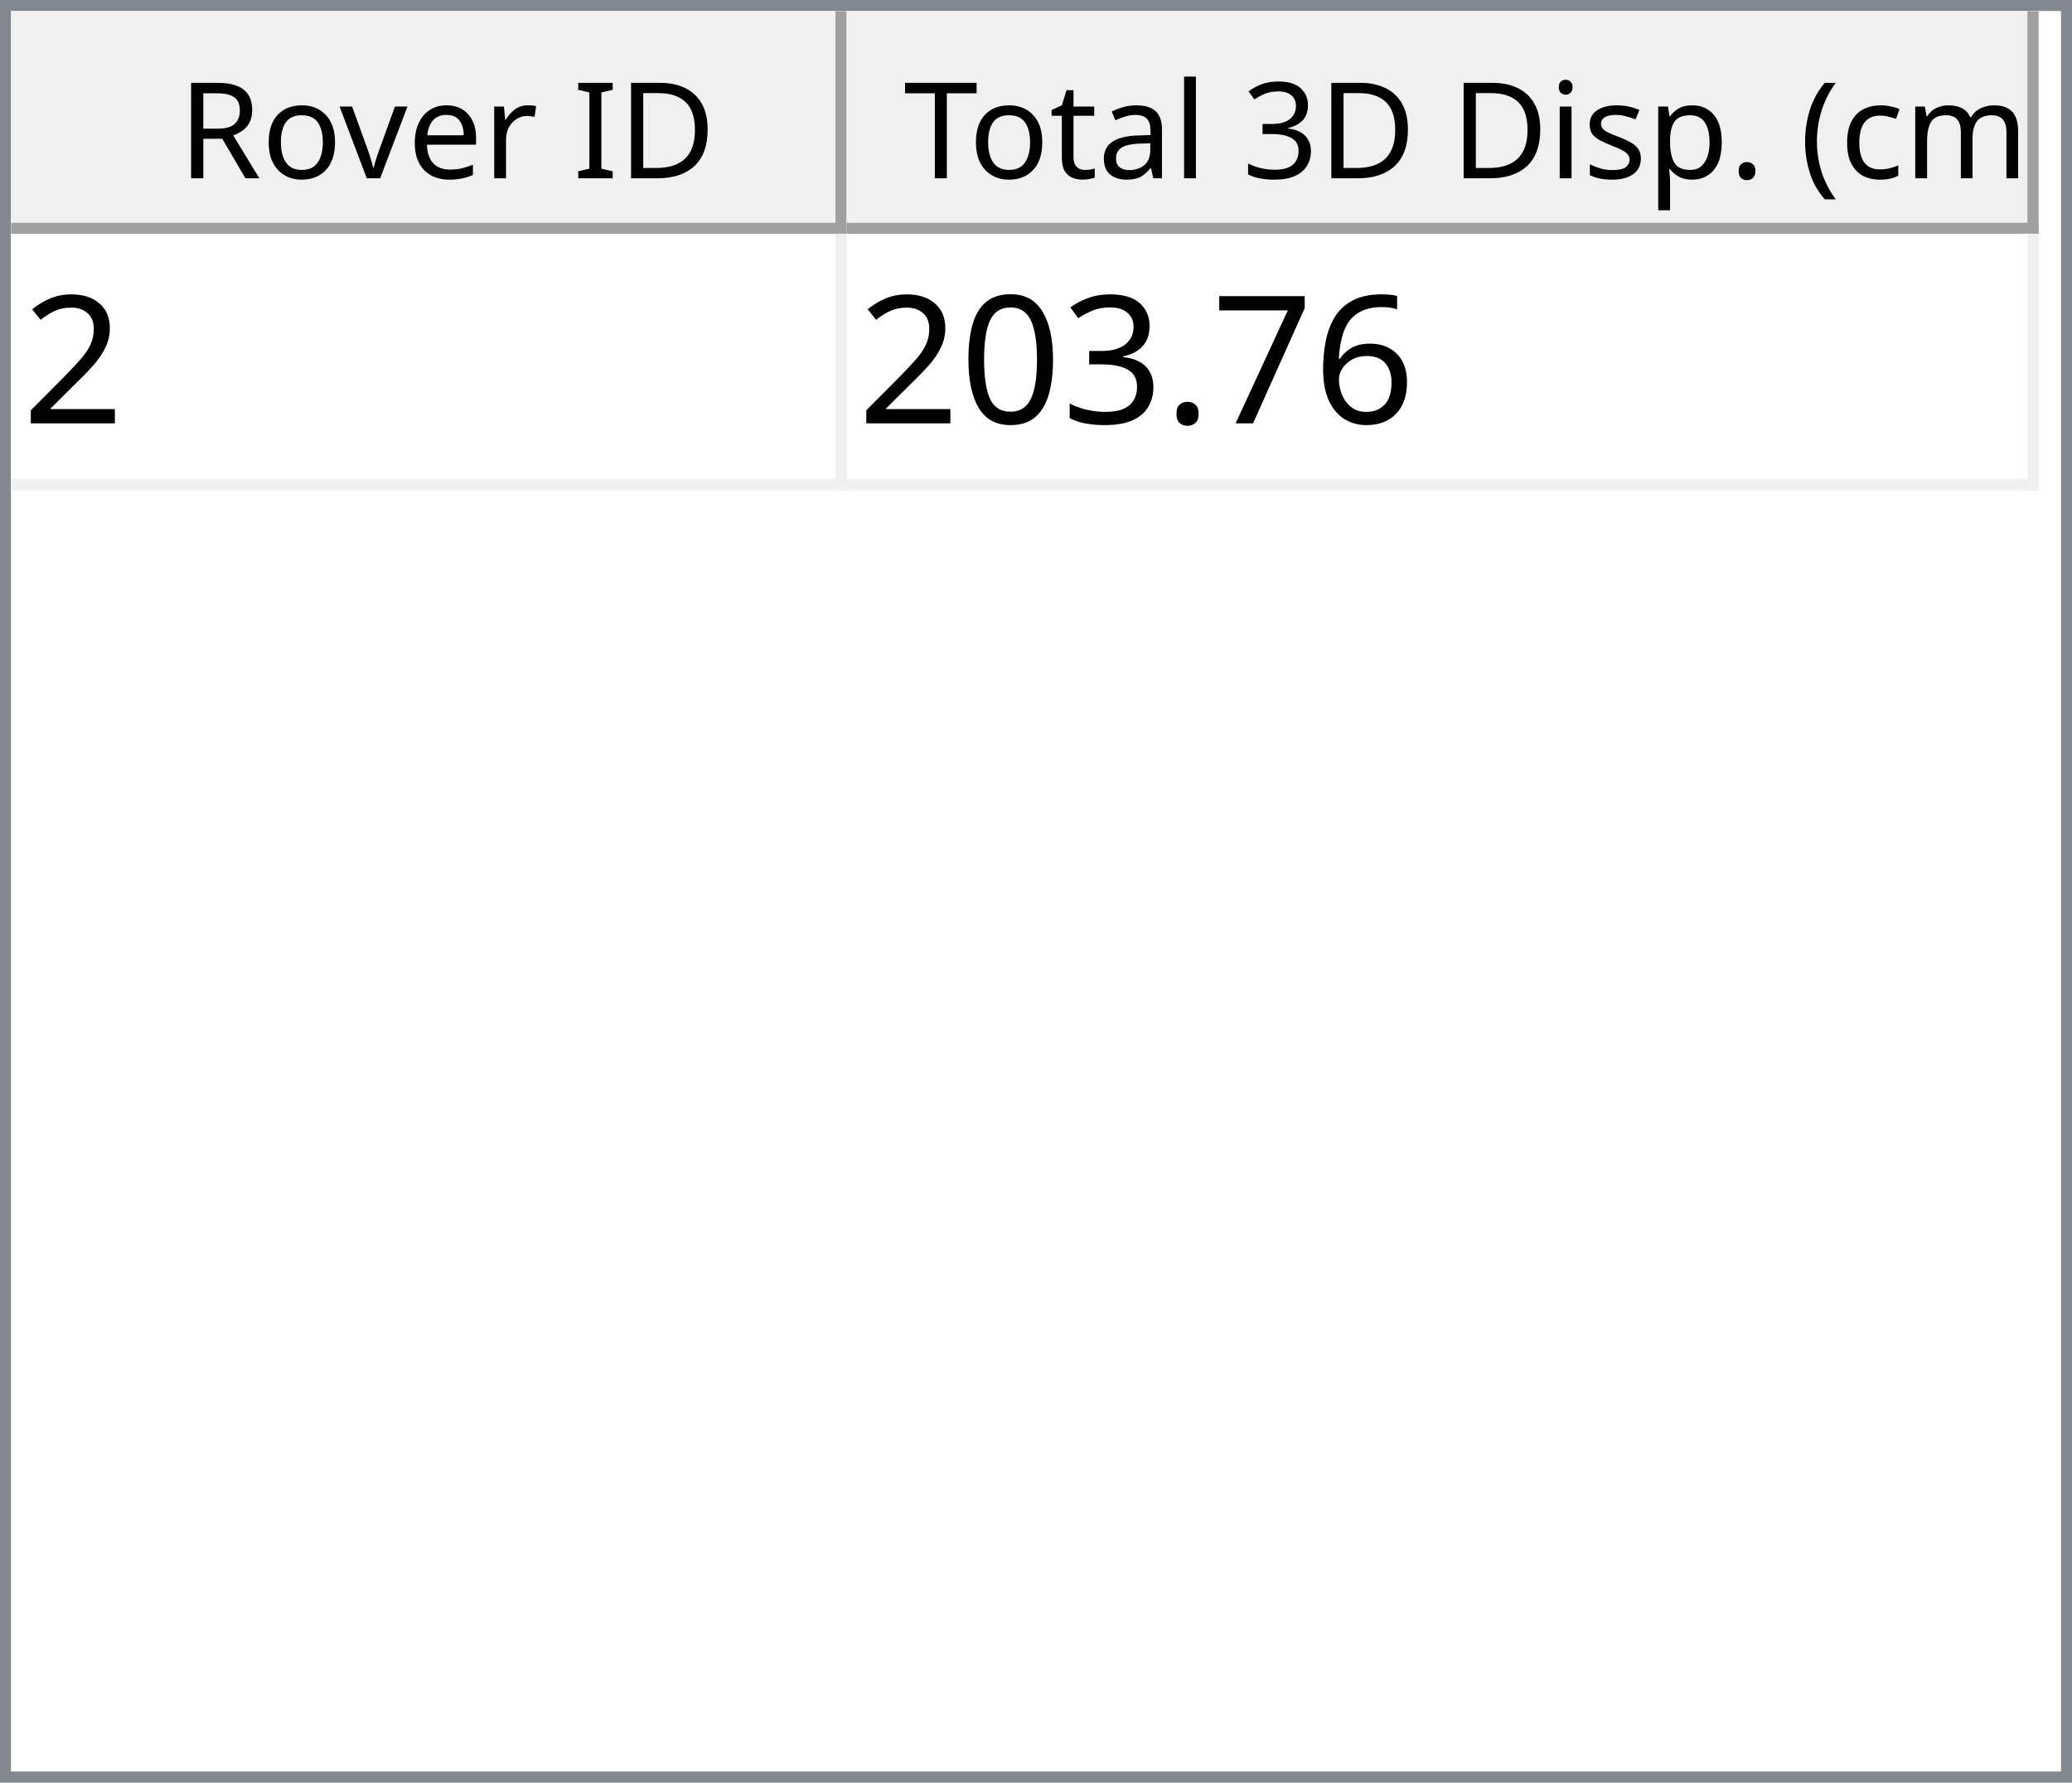
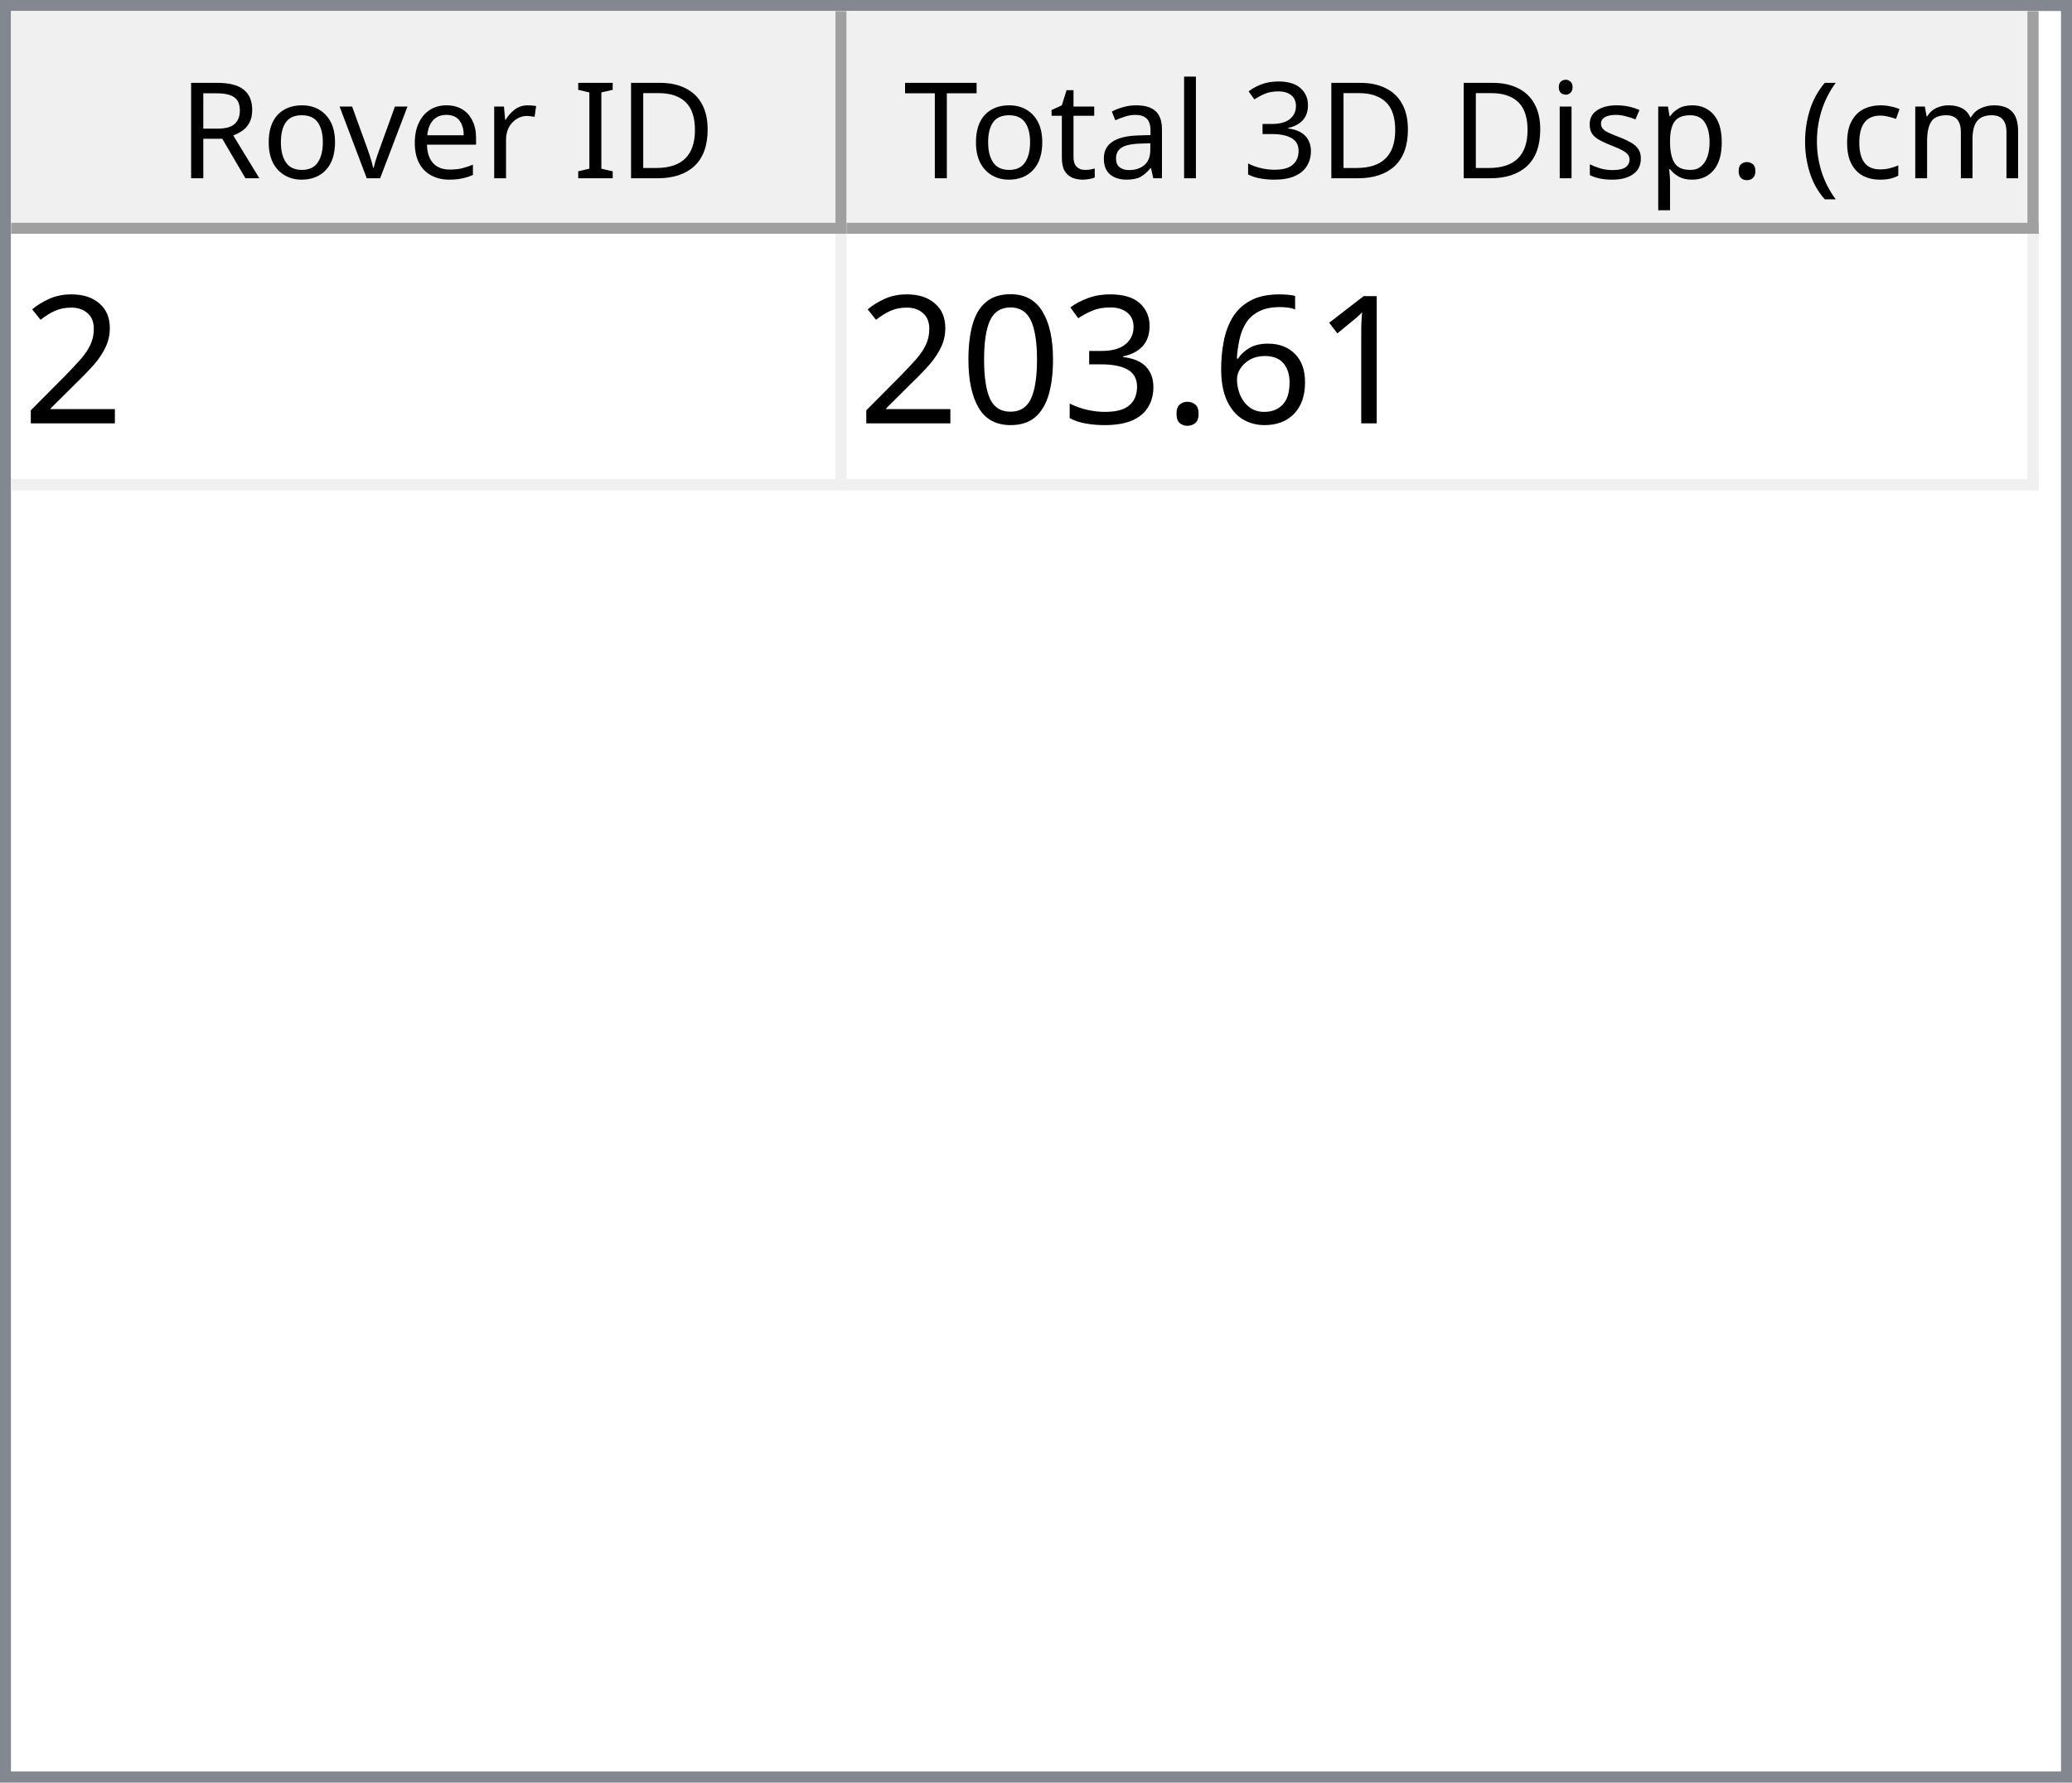
<svg xmlns="http://www.w3.org/2000/svg" style="fill-opacity:1; color-rendering:auto; color-interpolation:auto; text-rendering:auto; stroke:black; stroke-linecap:square; stroke-miterlimit:10; shape-rendering:auto; stroke-opacity:1; fill:black; stroke-dasharray:none; font-weight:normal; stroke-width:1; font-family:'Dialog'; font-style:normal; stroke-linejoin:miter; font-size:12px; stroke-dashoffset:0; image-rendering:auto;" width="186" height="160">
  <defs id="genericDefs" />
  <g>
    <defs id="defs1">
      <clipPath clipPathUnits="userSpaceOnUse" id="clipPath1">
        <path d="M0 0 L186 0 L186 160 L0 160 L0 0 Z" />
      </clipPath>
      <clipPath clipPathUnits="userSpaceOnUse" id="clipPath2">
        <path d="M0 0 L0 160 L186 160 L186 0 Z" />
      </clipPath>
      <clipPath clipPathUnits="userSpaceOnUse" id="clipPath3">
        <path d="M0 0 L0 20 L184 20 L184 0 Z" />
      </clipPath>
      <clipPath clipPathUnits="userSpaceOnUse" id="clipPath4">
        <path d="M0 0 L0 20 L75 20 L75 0 Z" />
      </clipPath>
      <clipPath clipPathUnits="userSpaceOnUse" id="clipPath5">
        <path d="M1 1 L1 19 L74 19 L74 1 Z" />
      </clipPath>
      <clipPath clipPathUnits="userSpaceOnUse" id="clipPath6">
        <path d="M0 0 L0 18 L73 18 L73 0 Z" />
      </clipPath>
      <clipPath clipPathUnits="userSpaceOnUse" id="clipPath7">
        <path d="M-0.5 -0.5 L-0.5 19.5 L74.5 19.5 L74.5 -0.5 Z" />
      </clipPath>
      <clipPath clipPathUnits="userSpaceOnUse" id="clipPath8">
        <path d="M0 0 L0 20 L107 20 L107 0 Z" />
      </clipPath>
      <clipPath clipPathUnits="userSpaceOnUse" id="clipPath9">
        <path d="M1 1 L1 19 L106 19 L106 1 Z" />
      </clipPath>
      <clipPath clipPathUnits="userSpaceOnUse" id="clipPath10">
        <path d="M0 0 L0 18 L105 18 L105 0 Z" />
      </clipPath>
      <clipPath clipPathUnits="userSpaceOnUse" id="clipPath11">
        <path d="M-0.5 -0.5 L-0.5 19.5 L106.5 19.5 L106.5 -0.5 Z" />
      </clipPath>
      <clipPath clipPathUnits="userSpaceOnUse" id="clipPath12">
        <path d="M0 0 L0 138 L184 138 L184 0 Z" />
      </clipPath>
      <clipPath clipPathUnits="userSpaceOnUse" id="clipPath13">
        <path d="M0 0 L0 23 L182 23 L182 0 Z" />
      </clipPath>
      <clipPath clipPathUnits="userSpaceOnUse" id="clipPath14">
        <path d="M-0.5 -0.5 L-0.5 22.5 L181.5 22.5 L181.5 -0.5 Z" />
      </clipPath>
      <clipPath clipPathUnits="userSpaceOnUse" id="clipPath15">
        <path d="M0 0 L0 22 L74 22 L74 0 Z" />
      </clipPath>
      <clipPath clipPathUnits="userSpaceOnUse" id="clipPath16">
        <path d="M0 0 L0 22 L106 22 L106 0 Z" />
      </clipPath>
      <font horiz-adv-x="64.551" id="font1">
        <font-face ascent="107.91" descent="25.098" units-per-em="100" style="font-style:normal; font-family:Segoe UI; font-weight:normal;" />
        <missing-glyph horiz-adv-x="64.551" d="M8.109 0 L8.109 68.266 L56.453 68.266 L56.453 0 L8.109 0 ZM15.328 7.234 L49.219 7.234 L49.219 61.031 L15.328 61.031 L15.328 7.234 Z" />
        <glyph unicode="D" horiz-adv-x="70.117" d="M9.188 0 L9.188 70.016 L28.516 70.016 Q65.531 70.016 65.531 35.891 Q65.531 19.672 55.25 9.836 Q44.969 0 27.734 0 L9.188 0 ZM17.391 62.594 L17.391 7.422 L27.828 7.422 Q41.609 7.422 49.273 14.797 Q56.938 22.172 56.938 35.688 Q56.938 62.594 28.328 62.594 L17.391 62.594 Z" />
        <glyph unicode="I" horiz-adv-x="26.611" d="M17.391 0 L9.188 0 L9.188 70.016 L17.391 70.016 L17.391 0 Z" />
        <glyph unicode=" " horiz-adv-x="27.393" d="" />
        <glyph unicode="r" horiz-adv-x="34.766" d="M34.188 41.891 Q32.078 43.5 28.125 43.5 Q23 43.5 19.555 38.672 Q16.109 33.844 16.109 25.484 L16.109 0 L8.109 0 L8.109 50 L16.109 50 L16.109 39.703 L16.312 39.703 Q18.016 44.969 21.531 47.922 Q25.047 50.875 29.391 50.875 Q32.516 50.875 34.188 50.203 L34.188 41.891 Z" />
        <glyph unicode="e" horiz-adv-x="52.295" d="M48.297 23 L12.984 23 Q13.188 14.656 17.484 10.109 Q21.781 5.562 29.297 5.562 Q37.75 5.562 44.828 11.141 L44.828 3.609 Q38.234 -1.172 27.391 -1.172 Q16.797 -1.172 10.742 5.641 Q4.688 12.453 4.688 24.812 Q4.688 36.469 11.305 43.82 Q17.922 51.172 27.734 51.172 Q37.547 51.172 42.922 44.828 Q48.297 38.484 48.297 27.203 L48.297 23 ZM40.094 29.781 Q40.047 36.719 36.75 40.578 Q33.453 44.438 27.594 44.438 Q21.922 44.438 17.969 40.383 Q14.016 36.328 13.094 29.781 L40.094 29.781 Z" />
        <glyph unicode="v" horiz-adv-x="47.9" d="M47.406 50 L27.484 0 L19.625 0 L0.688 50 L9.469 50 L22.172 13.672 Q23.578 9.672 23.922 6.688 L24.125 6.688 Q24.609 10.453 25.688 13.484 L38.969 50 L47.406 50 Z" />
        <glyph unicode="o" horiz-adv-x="58.594" d="M29 -1.172 Q17.922 -1.172 11.305 5.836 Q4.688 12.844 4.688 24.422 Q4.688 37.016 11.57 44.094 Q18.453 51.172 30.172 51.172 Q41.359 51.172 47.633 44.289 Q53.906 37.406 53.906 25.203 Q53.906 13.234 47.141 6.031 Q40.375 -1.172 29 -1.172 ZM29.594 44.438 Q21.875 44.438 17.383 39.188 Q12.891 33.938 12.891 24.703 Q12.891 15.828 17.43 10.695 Q21.969 5.562 29.594 5.562 Q37.359 5.562 41.531 10.594 Q45.703 15.625 45.703 24.906 Q45.703 34.281 41.531 39.359 Q37.359 44.438 29.594 44.438 Z" />
        <glyph unicode="R" horiz-adv-x="59.814" d="M59.375 0 L49.609 0 L37.891 19.625 Q36.281 22.359 34.766 24.289 Q33.25 26.219 31.664 27.438 Q30.078 28.656 28.25 29.219 Q26.422 29.781 24.125 29.781 L17.391 29.781 L17.391 0 L9.188 0 L9.188 70.016 L30.078 70.016 Q34.672 70.016 38.555 68.867 Q42.438 67.719 45.289 65.375 Q48.141 63.031 49.758 59.547 Q51.375 56.062 51.375 51.375 Q51.375 47.703 50.273 44.656 Q49.172 41.609 47.148 39.211 Q45.125 36.812 42.266 35.133 Q39.406 33.453 35.844 32.516 L35.844 32.328 Q37.594 31.547 38.891 30.547 Q40.188 29.547 41.359 28.18 Q42.531 26.812 43.68 25.078 Q44.828 23.344 46.234 21.047 L59.375 0 ZM17.391 62.594 L17.391 37.203 L28.516 37.203 Q31.594 37.203 34.203 38.133 Q36.812 39.062 38.719 40.797 Q40.625 42.531 41.703 45.047 Q42.781 47.562 42.781 50.688 Q42.781 56.297 39.141 59.445 Q35.5 62.594 28.609 62.594 L17.391 62.594 Z" />
        <glyph unicode=")" horiz-adv-x="30.176" d="M8.297 -15.922 L1.172 -15.922 Q16.406 2.344 16.406 26.812 Q16.406 51.469 1.078 70.016 L8.297 70.016 Q23.531 52.156 23.531 26.703 Q23.531 1.375 8.297 -15.922 Z" />
        <glyph unicode="m" horiz-adv-x="86.133" d="M79.109 0 L71.094 0 L71.094 28.719 Q71.094 37.016 68.531 40.727 Q65.969 44.438 59.906 44.438 Q54.781 44.438 51.195 39.75 Q47.609 35.062 47.609 28.516 L47.609 0 L39.594 0 L39.594 29.688 Q39.594 44.438 28.219 44.438 Q22.953 44.438 19.531 40.016 Q16.109 35.594 16.109 28.516 L16.109 0 L8.109 0 L8.109 50 L16.109 50 L16.109 42.094 L16.312 42.094 Q21.625 51.172 31.844 51.172 Q36.969 51.172 40.773 48.312 Q44.578 45.453 46 40.828 Q51.562 51.172 62.594 51.172 Q79.109 51.172 79.109 30.812 L79.109 0 Z" />
        <glyph unicode="c" horiz-adv-x="46.191" d="M42.188 2.297 Q36.422 -1.172 28.516 -1.172 Q17.828 -1.172 11.258 5.789 Q4.688 12.75 4.688 23.828 Q4.688 36.188 11.766 43.68 Q18.844 51.172 30.672 51.172 Q37.25 51.172 42.281 48.734 L42.281 40.531 Q36.719 44.438 30.375 44.438 Q22.703 44.438 17.797 38.945 Q12.891 33.453 12.891 24.516 Q12.891 15.719 17.508 10.641 Q22.125 5.562 29.891 5.562 Q36.422 5.562 42.188 9.906 L42.188 2.297 Z" />
        <glyph unicode="(" horiz-adv-x="30.176" d="M29.109 -15.922 L21.969 -15.922 Q6.844 1.375 6.844 26.703 Q6.844 52.156 21.969 70.016 L29.203 70.016 Q13.875 51.469 13.875 26.812 Q13.875 2.344 29.109 -15.922 Z" />
        <glyph unicode="." horiz-adv-x="21.68" d="M10.891 -1.078 Q8.641 -1.078 7.055 0.539 Q5.469 2.156 5.469 4.391 Q5.469 6.641 7.055 8.273 Q8.641 9.906 10.891 9.906 Q13.188 9.906 14.797 8.273 Q16.406 6.641 16.406 4.391 Q16.406 2.156 14.797 0.539 Q13.188 -1.078 10.891 -1.078 Z" />
        <glyph unicode="p" horiz-adv-x="58.789" d="M16.312 7.234 L16.109 7.234 L16.109 -23 L8.109 -23 L8.109 50 L16.109 50 L16.109 41.219 L16.312 41.219 Q22.219 51.172 33.594 51.172 Q43.266 51.172 48.688 44.461 Q54.109 37.75 54.109 26.469 Q54.109 13.922 48 6.375 Q41.891 -1.172 31.297 -1.172 Q21.578 -1.172 16.312 7.234 ZM16.109 27.391 L16.109 20.406 Q16.109 14.203 20.141 9.883 Q24.172 5.562 30.375 5.562 Q37.641 5.562 41.773 11.133 Q45.906 16.703 45.906 26.609 Q45.906 34.969 42.047 39.703 Q38.188 44.438 31.594 44.438 Q24.609 44.438 20.359 39.578 Q16.109 34.719 16.109 27.391 Z" />
        <glyph unicode="s" horiz-adv-x="42.432" d="M5.078 1.812 L5.078 10.406 Q11.625 5.562 19.484 5.562 Q30.031 5.562 30.031 12.594 Q30.031 14.594 29.125 15.992 Q28.219 17.391 26.68 18.461 Q25.141 19.531 23.07 20.383 Q21 21.234 18.609 22.172 Q15.281 23.484 12.766 24.828 Q10.25 26.172 8.57 27.859 Q6.891 29.547 6.031 31.695 Q5.172 33.844 5.172 36.719 Q5.172 40.234 6.789 42.945 Q8.406 45.656 11.086 47.484 Q13.766 49.312 17.211 50.242 Q20.656 51.172 24.312 51.172 Q30.812 51.172 35.938 48.922 L35.938 40.828 Q30.422 44.438 23.25 44.438 Q21 44.438 19.195 43.922 Q17.391 43.406 16.094 42.477 Q14.797 41.547 14.086 40.258 Q13.375 38.969 13.375 37.406 Q13.375 35.453 14.086 34.133 Q14.797 32.812 16.164 31.789 Q17.531 30.766 19.484 29.938 Q21.438 29.109 23.922 28.125 Q27.25 26.859 29.883 25.516 Q32.516 24.172 34.375 22.484 Q36.234 20.797 37.234 18.602 Q38.234 16.406 38.234 13.375 Q38.234 9.672 36.602 6.938 Q34.969 4.203 32.234 2.398 Q29.5 0.594 25.93 -0.289 Q22.359 -1.172 18.453 -1.172 Q10.75 -1.172 5.078 1.812 Z" />
        <glyph unicode="i" horiz-adv-x="24.219" d="M12.203 62.703 Q10.062 62.703 8.547 64.164 Q7.031 65.625 7.031 67.875 Q7.031 70.125 8.547 71.609 Q10.062 73.094 12.203 73.094 Q14.406 73.094 15.945 71.609 Q17.484 70.125 17.484 67.875 Q17.484 65.719 15.945 64.211 Q14.406 62.703 12.203 62.703 ZM16.109 0 L8.109 0 L8.109 50 L16.109 50 L16.109 0 Z" />
        <glyph unicode="3" horiz-adv-x="53.906" d="M46.531 19.828 Q46.531 15.094 44.75 11.211 Q42.969 7.328 39.719 4.57 Q36.469 1.812 31.93 0.297 Q27.391 -1.219 21.922 -1.219 Q11.922 -1.219 6 2.594 L6 11.188 Q13.094 5.609 22.219 5.609 Q25.875 5.609 28.828 6.539 Q31.781 7.469 33.906 9.227 Q36.031 10.984 37.18 13.477 Q38.328 15.969 38.328 19.094 Q38.328 32.812 18.797 32.812 L12.984 32.812 L12.984 39.594 L18.5 39.594 Q35.797 39.594 35.797 52.484 Q35.797 64.406 22.609 64.406 Q15.188 64.406 8.688 59.422 L8.688 67.188 Q15.375 71.188 24.609 71.188 Q29 71.188 32.57 69.969 Q36.141 68.75 38.68 66.555 Q41.219 64.359 42.609 61.281 Q44 58.203 44 54.5 Q44 40.672 30.031 36.719 L30.031 36.531 Q33.594 36.141 36.625 34.797 Q39.656 33.453 41.852 31.305 Q44.047 29.156 45.289 26.25 Q46.531 23.344 46.531 19.828 Z" />
        <glyph unicode="l" horiz-adv-x="24.219" d="M16.109 0 L8.109 0 L8.109 74.031 L16.109 74.031 L16.109 0 Z" />
        <glyph unicode="a" horiz-adv-x="50.879" d="M43.891 0 L35.891 0 L35.891 7.812 L35.688 7.812 Q30.469 -1.172 20.312 -1.172 Q12.844 -1.172 8.617 2.781 Q4.391 6.734 4.391 13.281 Q4.391 27.297 20.906 29.594 L35.891 31.688 Q35.891 44.438 25.594 44.438 Q16.547 44.438 9.281 38.281 L9.281 46.484 Q16.656 51.172 26.266 51.172 Q43.891 51.172 43.891 32.516 L43.891 0 ZM35.891 25.297 L23.828 23.641 Q18.266 22.859 15.43 20.875 Q12.594 18.891 12.594 13.875 Q12.594 10.203 15.211 7.883 Q17.828 5.562 22.172 5.562 Q28.125 5.562 32.008 9.742 Q35.891 13.922 35.891 20.312 L35.891 25.297 Z" />
        <glyph unicode="t" horiz-adv-x="33.887" d="M31.297 0.484 Q28.469 -1.078 23.828 -1.078 Q10.688 -1.078 10.688 13.578 L10.688 43.172 L2.094 43.172 L2.094 50 L10.688 50 L10.688 62.203 L18.703 64.797 L18.703 50 L31.297 50 L31.297 43.172 L18.703 43.172 L18.703 14.984 Q18.703 9.969 20.414 7.82 Q22.125 5.672 26.078 5.672 Q29.109 5.672 31.297 7.328 L31.297 0.484 Z" />
        <glyph unicode="T" horiz-adv-x="52.393" d="M50.594 62.594 L30.375 62.594 L30.375 0 L22.172 0 L22.172 62.594 L2 62.594 L2 70.016 L50.594 70.016 L50.594 62.594 Z" />
      </font>
      <font horiz-adv-x="75.0" id="font2">
        <font-face ascent="100.537" descent="21.973" units-per-em="100" style="font-style:normal; font-family:sans-serif; font-weight:normal;" />
        <missing-glyph horiz-adv-x="75.0" d="M12.5 0 L12.5 62.5 L62.5 62.5 L62.5 0 L12.5 0 ZM14.062 1.562 L60.938 1.562 L60.938 60.938 L14.062 60.938 L14.062 1.562 Z" />
        <glyph unicode="2" horiz-adv-x="55.615" d="M50.344 8.453 L50.344 0 L3.031 0 Q2.938 3.172 4.047 6.109 Q5.859 10.938 9.836 15.625 Q13.812 20.312 21.344 26.469 Q33.016 36.031 37.117 41.625 Q41.219 47.219 41.219 52.203 Q41.219 57.422 37.477 61.008 Q33.734 64.594 27.734 64.594 Q21.391 64.594 17.578 60.789 Q13.766 56.984 13.719 50.25 L4.688 51.172 Q5.609 61.281 11.664 66.578 Q17.719 71.875 27.938 71.875 Q38.234 71.875 44.242 66.164 Q50.25 60.453 50.25 52 Q50.25 47.703 48.492 43.555 Q46.734 39.406 42.656 34.812 Q38.578 30.219 29.109 22.219 Q21.188 15.578 18.945 13.211 Q16.703 10.844 15.234 8.453 L50.344 8.453 Z" />
+         <glyph unicode="1" horiz-adv-x="55.615" d="M37.25 0 L28.469 0 L28.469 56 Q25.297 52.984 20.141 49.953 Q14.984 46.922 10.891 45.406 L10.891 53.906 Q18.266 57.375 23.781 62.305 Q29.297 67.234 31.594 71.875 L37.25 71.875 L37.25 0 Z" />
        <glyph unicode="6" horiz-adv-x="55.615" d="M49.75 54.047 L41.016 53.375 Q39.844 58.547 37.703 60.891 Q34.125 64.656 28.906 64.656 Q24.703 64.656 21.531 62.312 Q17.391 59.281 14.992 53.469 Q12.594 47.656 12.5 36.922 Q15.672 41.75 20.266 44.094 Q24.859 46.438 29.891 46.438 Q38.672 46.438 44.852 39.969 Q51.031 33.5 51.031 23.25 Q51.031 16.5 48.125 10.719 Q45.219 4.938 40.141 1.859 Q35.062 -1.219 28.609 -1.219 Q17.625 -1.219 10.695 6.859 Q3.766 14.938 3.766 33.5 Q3.766 54.25 11.422 63.672 Q18.109 71.875 29.438 71.875 Q37.891 71.875 43.289 67.141 Q48.688 62.406 49.75 54.047 ZM13.875 23.188 Q13.875 18.656 15.797 14.508 Q17.719 10.359 21.188 8.18 Q24.656 6 28.469 6 Q34.031 6 38.039 10.492 Q42.047 14.984 42.047 22.703 Q42.047 30.125 38.086 34.398 Q34.125 38.672 28.125 38.672 Q22.172 38.672 18.023 34.398 Q13.875 30.125 13.875 23.188 Z" />
-         <glyph unicode="7" horiz-adv-x="55.615" d="M4.734 62.203 L4.734 70.656 L51.078 70.656 L51.078 63.812 Q44.234 56.547 37.523 44.484 Q30.812 32.422 27.156 19.672 Q24.516 10.688 23.781 0 L14.75 0 Q14.891 8.453 18.062 20.414 Q21.234 32.375 27.172 43.484 Q33.109 54.594 39.797 62.203 L4.734 62.203 Z" />
        <glyph unicode="." horiz-adv-x="27.783" d="M9.078 0 L9.078 10.016 L19.094 10.016 L19.094 0 L9.078 0 Z" />
        <glyph unicode="3" horiz-adv-x="55.615" d="M4.203 18.891 L12.984 20.062 Q14.5 12.594 18.141 9.297 Q21.781 6 27 6 Q33.203 6 37.477 10.297 Q41.75 14.594 41.75 20.953 Q41.75 27 37.797 30.93 Q33.844 34.859 27.734 34.859 Q25.25 34.859 21.531 33.891 L22.516 41.609 Q23.391 41.5 23.922 41.5 Q29.547 41.5 34.039 44.43 Q38.531 47.359 38.531 53.469 Q38.531 58.297 35.258 61.477 Q31.984 64.656 26.812 64.656 Q21.688 64.656 18.266 61.43 Q14.844 58.203 13.875 51.766 L5.078 53.328 Q6.688 62.156 12.398 67.016 Q18.109 71.875 26.609 71.875 Q32.469 71.875 37.398 69.359 Q42.328 66.844 44.945 62.5 Q47.562 58.156 47.562 53.266 Q47.562 48.641 45.07 44.828 Q42.578 41.016 37.703 38.766 Q44.047 37.312 47.562 32.695 Q51.078 28.078 51.078 21.141 Q51.078 11.766 44.242 5.25 Q37.406 -1.266 26.953 -1.266 Q17.531 -1.266 11.305 4.352 Q5.078 9.969 4.203 18.891 Z" />
        <glyph unicode="0" horiz-adv-x="55.615" d="M4.156 35.297 Q4.156 48 6.766 55.742 Q9.375 63.484 14.523 67.68 Q19.672 71.875 27.484 71.875 Q33.25 71.875 37.594 69.555 Q41.938 67.234 44.773 62.867 Q47.609 58.5 49.219 52.227 Q50.828 45.953 50.828 35.297 Q50.828 22.703 48.242 14.969 Q45.656 7.234 40.508 3.008 Q35.359 -1.219 27.484 -1.219 Q17.141 -1.219 11.234 6.203 Q4.156 15.141 4.156 35.297 ZM13.188 35.297 Q13.188 17.672 17.312 11.836 Q21.438 6 27.484 6 Q33.547 6 37.672 11.859 Q41.797 17.719 41.797 35.297 Q41.797 52.984 37.672 58.789 Q33.547 64.594 27.391 64.594 Q21.344 64.594 17.719 59.469 Q13.188 52.938 13.188 35.297 Z" />
      </font>
    </defs>
    <g style="fill:white; stroke:white;">
      <rect x="0" y="0" width="186" style="clip-path:url(#clipPath1); stroke:none;" height="160" />
    </g>
    <g style="fill:white; text-rendering:optimizeSpeed; color-rendering:optimizeSpeed; image-rendering:optimizeSpeed; shape-rendering:crispEdges; stroke:white; color-interpolation:sRGB;">
      <rect x="0" width="186" height="160" y="0" style="stroke:none;" />
      <path style="stroke:none;" d="M0 160 L186 160 L186 0 L0 0 Z" />
    </g>
    <g style="fill:rgb(240,240,240); font-family:'Segoe UI'; stroke:rgb(240,240,240);">
      <rect x="0" y="0" width="186" style="clip-path:url(#clipPath2); stroke:none;" height="160" />
    </g>
    <g style="fill:rgb(130,135,144); font-family:'Segoe UI'; stroke:rgb(130,135,144);">
      <path d="M0 0 L186 0 L186 160 L0 160 L0 0 ZM1 1 L185 1 L185 159 L1 159 L1 1 Z" style="fill-rule:evenodd; clip-path:url(#clipPath2); stroke:none;" />
    </g>
    <g style="fill:white; font-family:'Segoe UI'; stroke:white;" transform="translate(1,1)">
      <rect x="0" y="0" width="184" style="clip-path:url(#clipPath3); stroke:none;" height="20" />
    </g>
    <g style="fill:rgb(240,240,240); font-family:'Segoe UI'; stroke:rgb(240,240,240);" transform="translate(1,1)">
      <rect x="0" y="0" width="75" style="clip-path:url(#clipPath4); stroke:none;" height="20" />
    </g>
    <g style="font-family:'Segoe UI';" transform="translate(2,2)">
      <text x="14" xml:space="preserve" y="14" style="clip-path:url(#clipPath6); stroke:none;">Rover ID</text>
    </g>
    <g style="fill:rgb(160,160,160); font-family:'Segoe UI'; stroke:rgb(160,160,160); stroke-linejoin:bevel;" transform="translate(1.5,1.5)">
      <line x1="74" x2="74" y1="0" style="fill:none; clip-path:url(#clipPath7);" y2="19" />
    </g>
    <g style="fill:rgb(160,160,160); font-family:'Segoe UI'; stroke:rgb(160,160,160); stroke-linejoin:bevel;" transform="matrix(1,0,0,1,1,1) translate(0.5,0.5)">
      <line x1="0" x2="74" y1="19" style="fill:none; clip-path:url(#clipPath7);" y2="19" />
    </g>
    <g style="fill:rgb(240,240,240); font-family:'Segoe UI'; stroke:rgb(240,240,240);" transform="translate(76,1)">
      <rect x="0" y="0" width="107" style="clip-path:url(#clipPath8); stroke:none;" height="20" />
    </g>
    <g style="font-family:'Segoe UI';" transform="translate(77,2)">
      <text x="1" xml:space="preserve" y="14" style="clip-path:url(#clipPath10); stroke:none;"> Total 3D Disp. (cm)</text>
    </g>
    <g style="fill:rgb(160,160,160); font-family:'Segoe UI'; stroke:rgb(160,160,160); stroke-linejoin:bevel;" transform="translate(76.5,1.5)">
      <line x1="106" x2="106" y1="0" style="fill:none; clip-path:url(#clipPath11);" y2="19" />
    </g>
    <g style="fill:rgb(160,160,160); font-family:'Segoe UI'; stroke:rgb(160,160,160); stroke-linejoin:bevel;" transform="matrix(1,0,0,1,76,1) translate(0.5,0.5)">
      <line x1="0" x2="106" y1="19" style="fill:none; clip-path:url(#clipPath11);" y2="19" />
    </g>
    <g style="fill:white; font-family:'Segoe UI'; stroke:white;" transform="translate(1,21)">
      <rect x="0" y="0" width="184" style="clip-path:url(#clipPath12); stroke:none;" height="138" />
    </g>
    <g style="fill:rgb(240,240,240); font-size:16px; font-family:sans-serif; stroke:rgb(240,240,240);" transform="translate(1,21)">
      <rect x="0" y="0" width="182" style="clip-path:url(#clipPath13); stroke:none;" height="23" />
      <line transform="translate(0.5,0.5)" x1="0" x2="181" y1="22" style="clip-path:url(#clipPath14); fill:none; stroke-linejoin:bevel;" y2="22" />
    </g>
    <g transform="matrix(1,0,0,1,1,21) translate(0.5,0.5)" style="fill:rgb(240,240,240); font-size:16px; font-family:sans-serif; stroke:rgb(240,240,240); stroke-linejoin:bevel;">
      <line x1="74" x2="74" y1="0" style="fill:none; clip-path:url(#clipPath14);" y2="22" />
    </g>
    <g transform="matrix(1,0,0,1,1,21) translate(0.5,0.5)" style="fill:rgb(240,240,240); font-size:16px; font-family:sans-serif; stroke:rgb(240,240,240); stroke-linejoin:bevel;">
      <line x1="181" x2="181" y1="0" style="fill:none; clip-path:url(#clipPath14);" y2="22" />
    </g>
    <g style="fill:white; font-size:16px; font-family:sans-serif; stroke:white;" transform="matrix(1,0,0,1,1,21)">
      <rect x="0" y="0" width="74" style="clip-path:url(#clipPath15); stroke:none;" height="22" />
      <text x="1" y="17" style="fill:black; clip-path:url(#clipPath15); stroke:none;" xml:space="preserve">2</text>
    </g>
    <g style="fill:white; font-size:16px; font-family:sans-serif; stroke:white;" transform="matrix(1,0,0,1,1,21) translate(75,0)">
      <rect x="0" y="0" width="106" style="clip-path:url(#clipPath16); stroke:none;" height="22" />
-       <text x="1" y="17" style="fill:black; clip-path:url(#clipPath16); stroke:none;" xml:space="preserve">203.76</text>
+       <text x="1" y="17" style="fill:black; clip-path:url(#clipPath16); stroke:none;" xml:space="preserve">203.61</text>
    </g>
  </g>
</svg>
